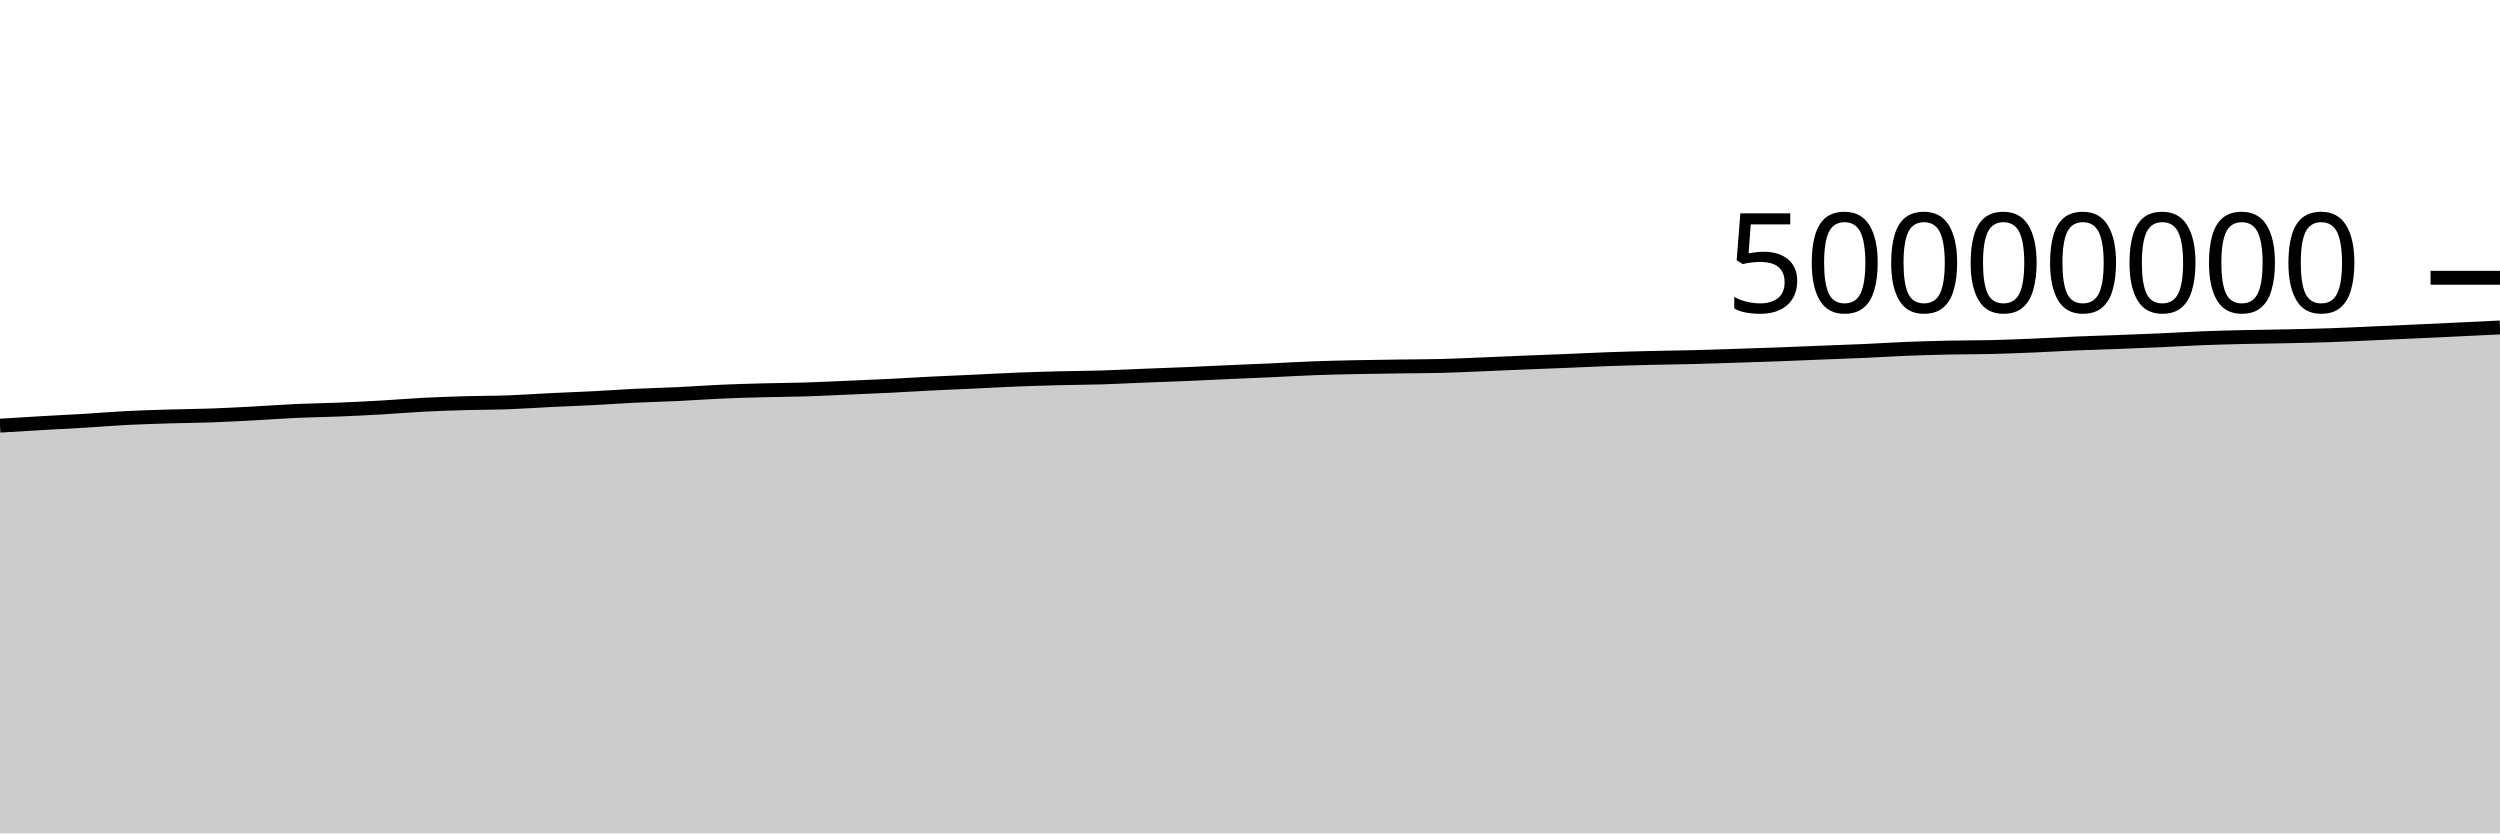
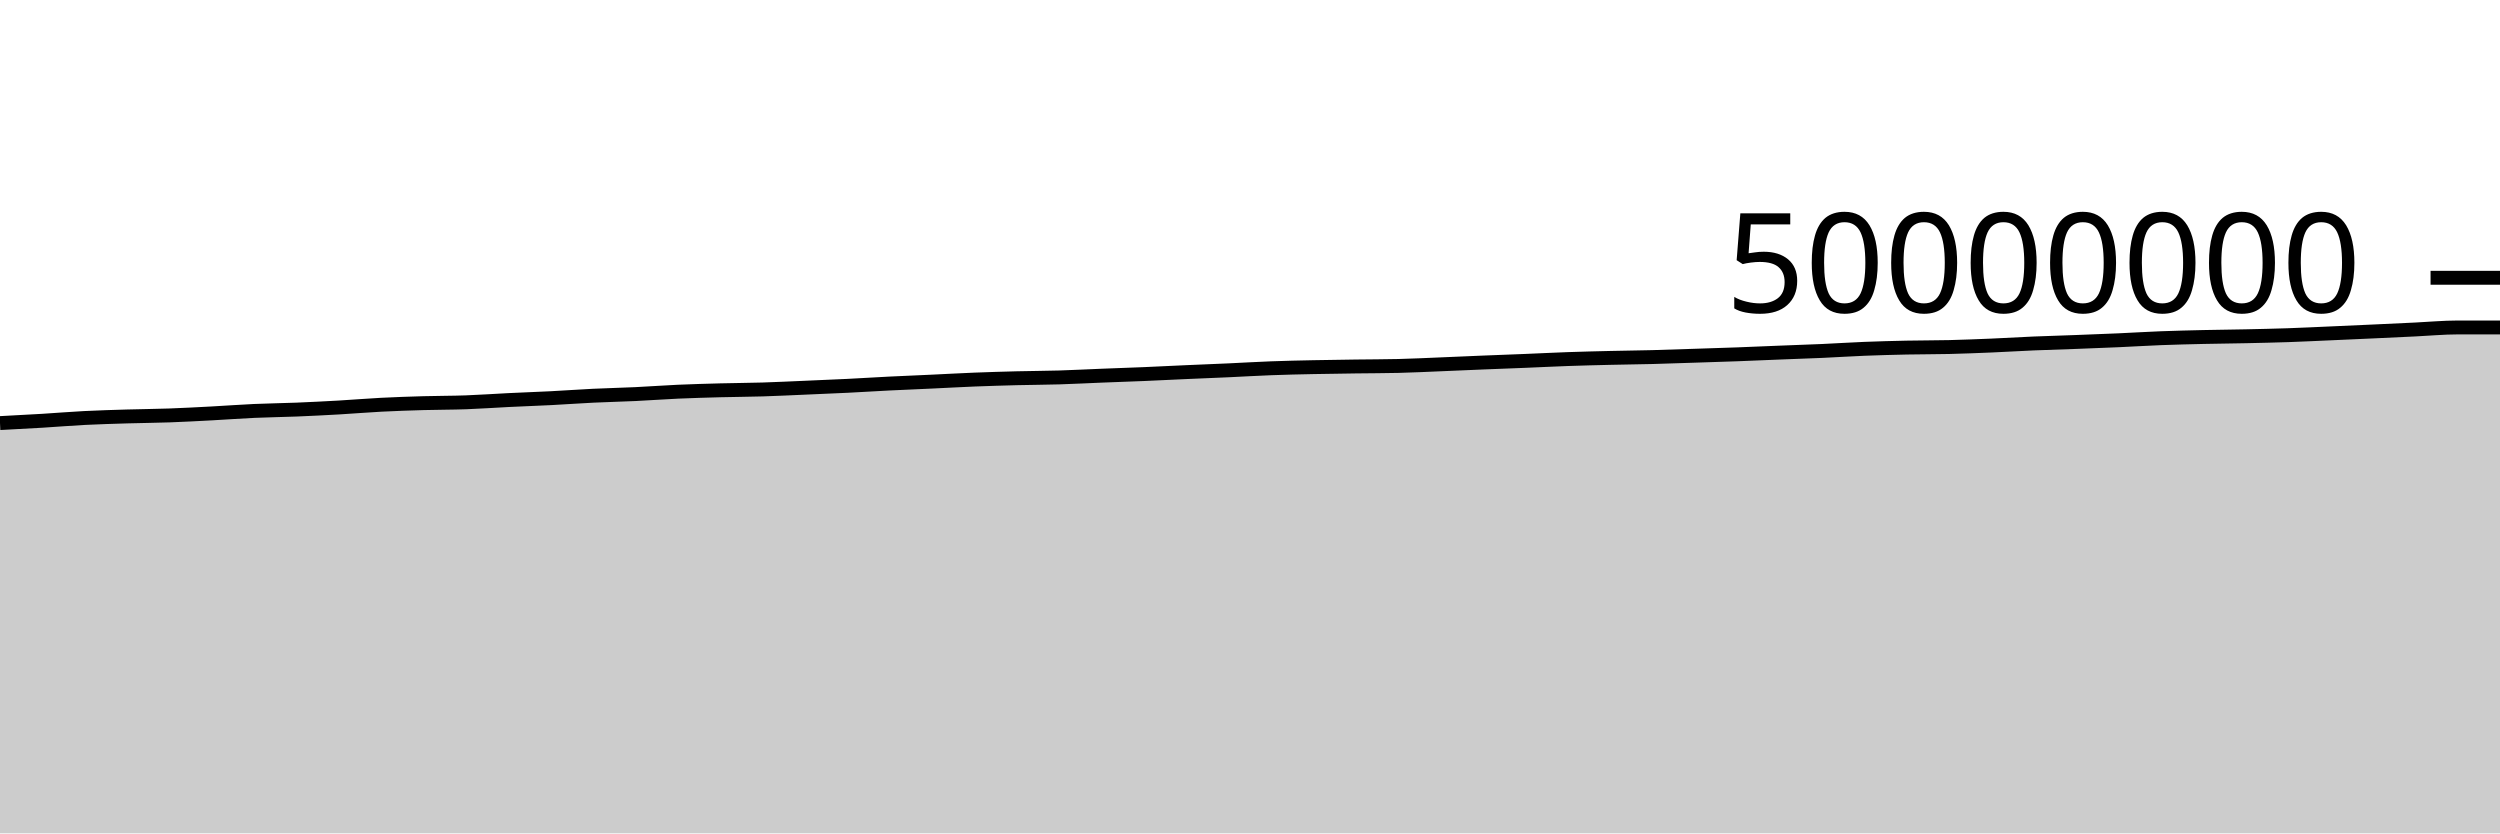
<svg xmlns="http://www.w3.org/2000/svg" viewBox="0 0 180 60">
  <g transform="translate(0,20)">
-     <path class="area" fill="rgba(0, 0, 0, 0.2)" d="M0,10.647C1.017,10.584,2.034,10.521,3.051,10.462C4.068,10.404,5.085,10.356,6.102,10.295C7.119,10.233,8.136,10.146,9.153,10.095C10.169,10.043,11.186,10.015,12.203,9.984C13.22,9.954,14.237,9.947,15.254,9.911C16.271,9.874,17.288,9.819,18.305,9.765C19.322,9.711,20.339,9.633,21.356,9.587C22.373,9.541,23.39,9.531,24.407,9.49C25.424,9.448,26.441,9.397,27.458,9.339C28.475,9.281,29.492,9.193,30.508,9.141C31.525,9.089,32.542,9.055,33.559,9.026C34.576,8.997,35.593,9.003,36.61,8.966C37.627,8.929,38.644,8.855,39.661,8.805C40.678,8.756,41.695,8.721,42.712,8.669C43.729,8.617,44.746,8.541,45.763,8.492C46.78,8.443,47.797,8.422,48.814,8.374C49.831,8.326,50.847,8.247,51.864,8.202C52.881,8.157,53.898,8.129,54.915,8.102C55.932,8.075,56.949,8.072,57.966,8.041C58.983,8.01,60,7.958,61.017,7.915C62.034,7.871,63.051,7.83,64.068,7.78C65.085,7.729,66.102,7.663,67.119,7.613C68.136,7.562,69.153,7.523,70.169,7.475C71.186,7.428,72.203,7.369,73.22,7.329C74.237,7.289,75.254,7.259,76.271,7.233C77.288,7.207,78.305,7.206,79.322,7.175C80.339,7.144,81.356,7.089,82.373,7.049C83.39,7.008,84.407,6.975,85.424,6.933C86.441,6.89,87.458,6.838,88.475,6.792C89.492,6.747,90.508,6.708,91.525,6.662C92.542,6.615,93.559,6.553,94.576,6.515C95.593,6.477,96.61,6.455,97.627,6.434C98.644,6.412,99.661,6.4,100.678,6.386C101.695,6.372,102.712,6.374,103.729,6.349C104.746,6.325,105.763,6.273,106.78,6.232C107.797,6.191,108.814,6.144,109.831,6.102C110.847,6.061,111.864,6.025,112.881,5.983C113.898,5.942,114.915,5.889,115.932,5.853C116.949,5.817,117.966,5.793,118.983,5.769C120,5.745,121.017,5.736,122.034,5.709C123.051,5.683,124.068,5.645,125.085,5.612C126.102,5.579,127.119,5.549,128.136,5.511C129.153,5.474,130.169,5.428,131.186,5.387C132.203,5.347,133.22,5.315,134.237,5.269C135.254,5.224,136.271,5.155,137.288,5.115C138.305,5.074,139.322,5.048,140.339,5.026C141.356,5.005,142.373,5.011,143.39,4.987C144.407,4.962,145.424,4.921,146.441,4.879C147.458,4.836,148.475,4.772,149.492,4.729C150.508,4.686,151.525,4.659,152.542,4.621C153.559,4.583,154.576,4.544,155.593,4.499C156.61,4.454,157.627,4.389,158.644,4.35C159.661,4.311,160.678,4.288,161.695,4.264C162.712,4.241,163.729,4.233,164.746,4.211C165.763,4.189,166.78,4.167,167.797,4.133C168.814,4.098,169.831,4.047,170.847,4.003C171.864,3.958,172.881,3.913,173.898,3.866C174.915,3.82,175.932,3.771,176.949,3.723C177.966,3.675,178.983,3.626,180,3.577L180,40C178.983,40,177.966,40,176.949,40C175.932,40,174.915,40,173.898,40C172.881,40,171.864,40,170.847,40C169.831,40,168.814,40,167.797,40C166.78,40,165.763,40,164.746,40C163.729,40,162.712,40,161.695,40C160.678,40,159.661,40,158.644,40C157.627,40,156.61,40,155.593,40C154.576,40,153.559,40,152.542,40C151.525,40,150.508,40,149.492,40C148.475,40,147.458,40,146.441,40C145.424,40,144.407,40,143.39,40C142.373,40,141.356,40,140.339,40C139.322,40,138.305,40,137.288,40C136.271,40,135.254,40,134.237,40C133.22,40,132.203,40,131.186,40C130.169,40,129.153,40,128.136,40C127.119,40,126.102,40,125.085,40C124.068,40,123.051,40,122.034,40C121.017,40,120,40,118.983,40C117.966,40,116.949,40,115.932,40C114.915,40,113.898,40,112.881,40C111.864,40,110.847,40,109.831,40C108.814,40,107.797,40,106.78,40C105.763,40,104.746,40,103.729,40C102.712,40,101.695,40,100.678,40C99.661,40,98.644,40,97.627,40C96.61,40,95.593,40,94.576,40C93.559,40,92.542,40,91.525,40C90.508,40,89.492,40,88.475,40C87.458,40,86.441,40,85.424,40C84.407,40,83.39,40,82.373,40C81.356,40,80.339,40,79.322,40C78.305,40,77.288,40,76.271,40C75.254,40,74.237,40,73.22,40C72.203,40,71.186,40,70.169,40C69.153,40,68.136,40,67.119,40C66.102,40,65.085,40,64.068,40C63.051,40,62.034,40,61.017,40C60,40,58.983,40,57.966,40C56.949,40,55.932,40,54.915,40C53.898,40,52.881,40,51.864,40C50.847,40,49.831,40,48.814,40C47.797,40,46.78,40,45.763,40C44.746,40,43.729,40,42.712,40C41.695,40,40.678,40,39.661,40C38.644,40,37.627,40,36.61,40C35.593,40,34.576,40,33.559,40C32.542,40,31.525,40,30.508,40C29.492,40,28.475,40,27.458,40C26.441,40,25.424,40,24.407,40C23.39,40,22.373,40,21.356,40C20.339,40,19.322,40,18.305,40C17.288,40,16.271,40,15.254,40C14.237,40,13.22,40,12.203,40C11.186,40,10.169,40,9.153,40C8.136,40,7.119,40,6.102,40C5.085,40,4.068,40,3.051,40C2.034,40,1.017,40,0,40Z" />
-     <path class="line" stroke="black" fill="none" d="M0,10.647C1.017,10.584,2.034,10.521,3.051,10.462C4.068,10.404,5.085,10.356,6.102,10.295C7.119,10.233,8.136,10.146,9.153,10.095C10.169,10.043,11.186,10.015,12.203,9.984C13.22,9.954,14.237,9.947,15.254,9.911C16.271,9.874,17.288,9.819,18.305,9.765C19.322,9.711,20.339,9.633,21.356,9.587C22.373,9.541,23.39,9.531,24.407,9.49C25.424,9.448,26.441,9.397,27.458,9.339C28.475,9.281,29.492,9.193,30.508,9.141C31.525,9.089,32.542,9.055,33.559,9.026C34.576,8.997,35.593,9.003,36.61,8.966C37.627,8.929,38.644,8.855,39.661,8.805C40.678,8.756,41.695,8.721,42.712,8.669C43.729,8.617,44.746,8.541,45.763,8.492C46.78,8.443,47.797,8.422,48.814,8.374C49.831,8.326,50.847,8.247,51.864,8.202C52.881,8.157,53.898,8.129,54.915,8.102C55.932,8.075,56.949,8.072,57.966,8.041C58.983,8.01,60,7.958,61.017,7.915C62.034,7.871,63.051,7.83,64.068,7.78C65.085,7.729,66.102,7.663,67.119,7.613C68.136,7.562,69.153,7.523,70.169,7.475C71.186,7.428,72.203,7.369,73.22,7.329C74.237,7.289,75.254,7.259,76.271,7.233C77.288,7.207,78.305,7.206,79.322,7.175C80.339,7.144,81.356,7.089,82.373,7.049C83.39,7.008,84.407,6.975,85.424,6.933C86.441,6.89,87.458,6.838,88.475,6.792C89.492,6.747,90.508,6.708,91.525,6.662C92.542,6.615,93.559,6.553,94.576,6.515C95.593,6.477,96.61,6.455,97.627,6.434C98.644,6.412,99.661,6.4,100.678,6.386C101.695,6.372,102.712,6.374,103.729,6.349C104.746,6.325,105.763,6.273,106.78,6.232C107.797,6.191,108.814,6.144,109.831,6.102C110.847,6.061,111.864,6.025,112.881,5.983C113.898,5.942,114.915,5.889,115.932,5.853C116.949,5.817,117.966,5.793,118.983,5.769C120,5.745,121.017,5.736,122.034,5.709C123.051,5.683,124.068,5.645,125.085,5.612C126.102,5.579,127.119,5.549,128.136,5.511C129.153,5.474,130.169,5.428,131.186,5.387C132.203,5.347,133.22,5.315,134.237,5.269C135.254,5.224,136.271,5.155,137.288,5.115C138.305,5.074,139.322,5.048,140.339,5.026C141.356,5.005,142.373,5.011,143.39,4.987C144.407,4.962,145.424,4.921,146.441,4.879C147.458,4.836,148.475,4.772,149.492,4.729C150.508,4.686,151.525,4.659,152.542,4.621C153.559,4.583,154.576,4.544,155.593,4.499C156.61,4.454,157.627,4.389,158.644,4.35C159.661,4.311,160.678,4.288,161.695,4.264C162.712,4.241,163.729,4.233,164.746,4.211C165.763,4.189,166.78,4.167,167.797,4.133C168.814,4.098,169.831,4.047,170.847,4.003C171.864,3.958,172.881,3.913,173.898,3.866C174.915,3.82,175.932,3.771,176.949,3.723C177.966,3.675,178.983,3.626,180,3.577" />
+     <path class="area" fill="rgba(0, 0, 0, 0.2)" d="M0,10.462C1.017,10.409,2.034,10.356,3.051,10.295C4.068,10.233,5.085,10.146,6.102,10.095C7.119,10.043,8.136,10.015,9.153,9.984C10.169,9.954,11.186,9.947,12.203,9.911C13.22,9.874,14.237,9.819,15.254,9.765C16.271,9.711,17.288,9.633,18.305,9.587C19.322,9.541,20.339,9.531,21.356,9.49C22.373,9.448,23.39,9.397,24.407,9.339C25.424,9.281,26.441,9.193,27.458,9.141C28.475,9.089,29.492,9.055,30.508,9.026C31.525,8.997,32.542,9.003,33.559,8.966C34.576,8.929,35.593,8.855,36.61,8.805C37.627,8.756,38.644,8.721,39.661,8.669C40.678,8.617,41.695,8.541,42.712,8.492C43.729,8.443,44.746,8.422,45.763,8.374C46.78,8.326,47.797,8.247,48.814,8.202C49.831,8.157,50.847,8.129,51.864,8.102C52.881,8.075,53.898,8.072,54.915,8.041C55.932,8.01,56.949,7.958,57.966,7.915C58.983,7.871,60,7.83,61.017,7.78C62.034,7.729,63.051,7.663,64.068,7.613C65.085,7.562,66.102,7.523,67.119,7.475C68.136,7.428,69.153,7.369,70.169,7.329C71.186,7.289,72.203,7.259,73.22,7.233C74.237,7.207,75.254,7.206,76.271,7.175C77.288,7.144,78.305,7.089,79.322,7.049C80.339,7.008,81.356,6.975,82.373,6.933C83.39,6.89,84.407,6.838,85.424,6.792C86.441,6.747,87.458,6.708,88.475,6.662C89.492,6.615,90.508,6.553,91.525,6.515C92.542,6.477,93.559,6.455,94.576,6.434C95.593,6.412,96.61,6.4,97.627,6.386C98.644,6.372,99.661,6.374,100.678,6.349C101.695,6.325,102.712,6.273,103.729,6.232C104.746,6.191,105.763,6.144,106.78,6.102C107.797,6.061,108.814,6.025,109.831,5.983C110.847,5.942,111.864,5.889,112.881,5.853C113.898,5.817,114.915,5.793,115.932,5.769C116.949,5.745,117.966,5.736,118.983,5.709C120,5.683,121.017,5.645,122.034,5.612C123.051,5.579,124.068,5.549,125.085,5.511C126.102,5.474,127.119,5.428,128.136,5.387C129.153,5.347,130.169,5.315,131.186,5.269C132.203,5.224,133.22,5.155,134.237,5.115C135.254,5.074,136.271,5.048,137.288,5.026C138.305,5.005,139.322,5.011,140.339,4.987C141.356,4.962,142.373,4.921,143.39,4.879C144.407,4.836,145.424,4.772,146.441,4.729C147.458,4.686,148.475,4.659,149.492,4.621C150.508,4.583,151.525,4.544,152.542,4.499C153.559,4.454,154.576,4.389,155.593,4.35C156.61,4.311,157.627,4.288,158.644,4.264C159.661,4.241,160.678,4.233,161.695,4.211C162.712,4.189,163.729,4.167,164.746,4.133C165.763,4.098,166.78,4.047,167.797,4.003C168.814,3.958,169.831,3.913,170.847,3.866C171.864,3.82,172.881,3.771,173.898,3.723C174.915,3.675,175.932,3.577,176.949,3.577C177.966,3.577,178.983,3.577,180,3.577L180,40C178.983,40,177.966,40,176.949,40C175.932,40,174.915,40,173.898,40C172.881,40,171.864,40,170.847,40C169.831,40,168.814,40,167.797,40C166.78,40,165.763,40,164.746,40C163.729,40,162.712,40,161.695,40C160.678,40,159.661,40,158.644,40C157.627,40,156.61,40,155.593,40C154.576,40,153.559,40,152.542,40C151.525,40,150.508,40,149.492,40C148.475,40,147.458,40,146.441,40C145.424,40,144.407,40,143.39,40C142.373,40,141.356,40,140.339,40C139.322,40,138.305,40,137.288,40C136.271,40,135.254,40,134.237,40C133.22,40,132.203,40,131.186,40C130.169,40,129.153,40,128.136,40C127.119,40,126.102,40,125.085,40C124.068,40,123.051,40,122.034,40C121.017,40,120,40,118.983,40C117.966,40,116.949,40,115.932,40C114.915,40,113.898,40,112.881,40C111.864,40,110.847,40,109.831,40C108.814,40,107.797,40,106.78,40C105.763,40,104.746,40,103.729,40C102.712,40,101.695,40,100.678,40C99.661,40,98.644,40,97.627,40C96.61,40,95.593,40,94.576,40C93.559,40,92.542,40,91.525,40C90.508,40,89.492,40,88.475,40C87.458,40,86.441,40,85.424,40C84.407,40,83.39,40,82.373,40C81.356,40,80.339,40,79.322,40C78.305,40,77.288,40,76.271,40C75.254,40,74.237,40,73.22,40C72.203,40,71.186,40,70.169,40C69.153,40,68.136,40,67.119,40C66.102,40,65.085,40,64.068,40C63.051,40,62.034,40,61.017,40C60,40,58.983,40,57.966,40C56.949,40,55.932,40,54.915,40C53.898,40,52.881,40,51.864,40C50.847,40,49.831,40,48.814,40C47.797,40,46.78,40,45.763,40C44.746,40,43.729,40,42.712,40C41.695,40,40.678,40,39.661,40C38.644,40,37.627,40,36.61,40C35.593,40,34.576,40,33.559,40C32.542,40,31.525,40,30.508,40C29.492,40,28.475,40,27.458,40C26.441,40,25.424,40,24.407,40C23.39,40,22.373,40,21.356,40C20.339,40,19.322,40,18.305,40C17.288,40,16.271,40,15.254,40C14.237,40,13.22,40,12.203,40C11.186,40,10.169,40,9.153,40C8.136,40,7.119,40,6.102,40C5.085,40,4.068,40,3.051,40C2.034,40,1.017,40,0,40Z" />
+     <path class="line" stroke="black" fill="none" d="M0,10.462C1.017,10.409,2.034,10.356,3.051,10.295C4.068,10.233,5.085,10.146,6.102,10.095C7.119,10.043,8.136,10.015,9.153,9.984C10.169,9.954,11.186,9.947,12.203,9.911C13.22,9.874,14.237,9.819,15.254,9.765C16.271,9.711,17.288,9.633,18.305,9.587C19.322,9.541,20.339,9.531,21.356,9.49C22.373,9.448,23.39,9.397,24.407,9.339C25.424,9.281,26.441,9.193,27.458,9.141C28.475,9.089,29.492,9.055,30.508,9.026C31.525,8.997,32.542,9.003,33.559,8.966C34.576,8.929,35.593,8.855,36.61,8.805C37.627,8.756,38.644,8.721,39.661,8.669C40.678,8.617,41.695,8.541,42.712,8.492C43.729,8.443,44.746,8.422,45.763,8.374C46.78,8.326,47.797,8.247,48.814,8.202C49.831,8.157,50.847,8.129,51.864,8.102C52.881,8.075,53.898,8.072,54.915,8.041C55.932,8.01,56.949,7.958,57.966,7.915C58.983,7.871,60,7.83,61.017,7.78C62.034,7.729,63.051,7.663,64.068,7.613C65.085,7.562,66.102,7.523,67.119,7.475C68.136,7.428,69.153,7.369,70.169,7.329C71.186,7.289,72.203,7.259,73.22,7.233C74.237,7.207,75.254,7.206,76.271,7.175C77.288,7.144,78.305,7.089,79.322,7.049C80.339,7.008,81.356,6.975,82.373,6.933C83.39,6.89,84.407,6.838,85.424,6.792C86.441,6.747,87.458,6.708,88.475,6.662C89.492,6.615,90.508,6.553,91.525,6.515C92.542,6.477,93.559,6.455,94.576,6.434C95.593,6.412,96.61,6.4,97.627,6.386C98.644,6.372,99.661,6.374,100.678,6.349C101.695,6.325,102.712,6.273,103.729,6.232C104.746,6.191,105.763,6.144,106.78,6.102C107.797,6.061,108.814,6.025,109.831,5.983C110.847,5.942,111.864,5.889,112.881,5.853C113.898,5.817,114.915,5.793,115.932,5.769C116.949,5.745,117.966,5.736,118.983,5.709C120,5.683,121.017,5.645,122.034,5.612C123.051,5.579,124.068,5.549,125.085,5.511C126.102,5.474,127.119,5.428,128.136,5.387C129.153,5.347,130.169,5.315,131.186,5.269C132.203,5.224,133.22,5.155,134.237,5.115C135.254,5.074,136.271,5.048,137.288,5.026C138.305,5.005,139.322,5.011,140.339,4.987C141.356,4.962,142.373,4.921,143.39,4.879C144.407,4.836,145.424,4.772,146.441,4.729C147.458,4.686,148.475,4.659,149.492,4.621C150.508,4.583,151.525,4.544,152.542,4.499C153.559,4.454,154.576,4.389,155.593,4.35C156.61,4.311,157.627,4.288,158.644,4.264C159.661,4.241,160.678,4.233,161.695,4.211C162.712,4.189,163.729,4.167,164.746,4.133C165.763,4.098,166.78,4.047,167.797,4.003C168.814,3.958,169.831,3.913,170.847,3.866C171.864,3.82,172.881,3.771,173.898,3.723C174.915,3.675,175.932,3.577,176.949,3.577C177.966,3.577,178.983,3.577,180,3.577" />
    <path class="axis-ceiling" stroke-width="1" stroke="black" fill="none" d="M175,0L180,0" />
    <text class="axis-ceiling-label" font-family="sans-serif" text-anchor="end" font-size="10px" x="170" y="2.5">50000000</text>
  </g>
</svg>
